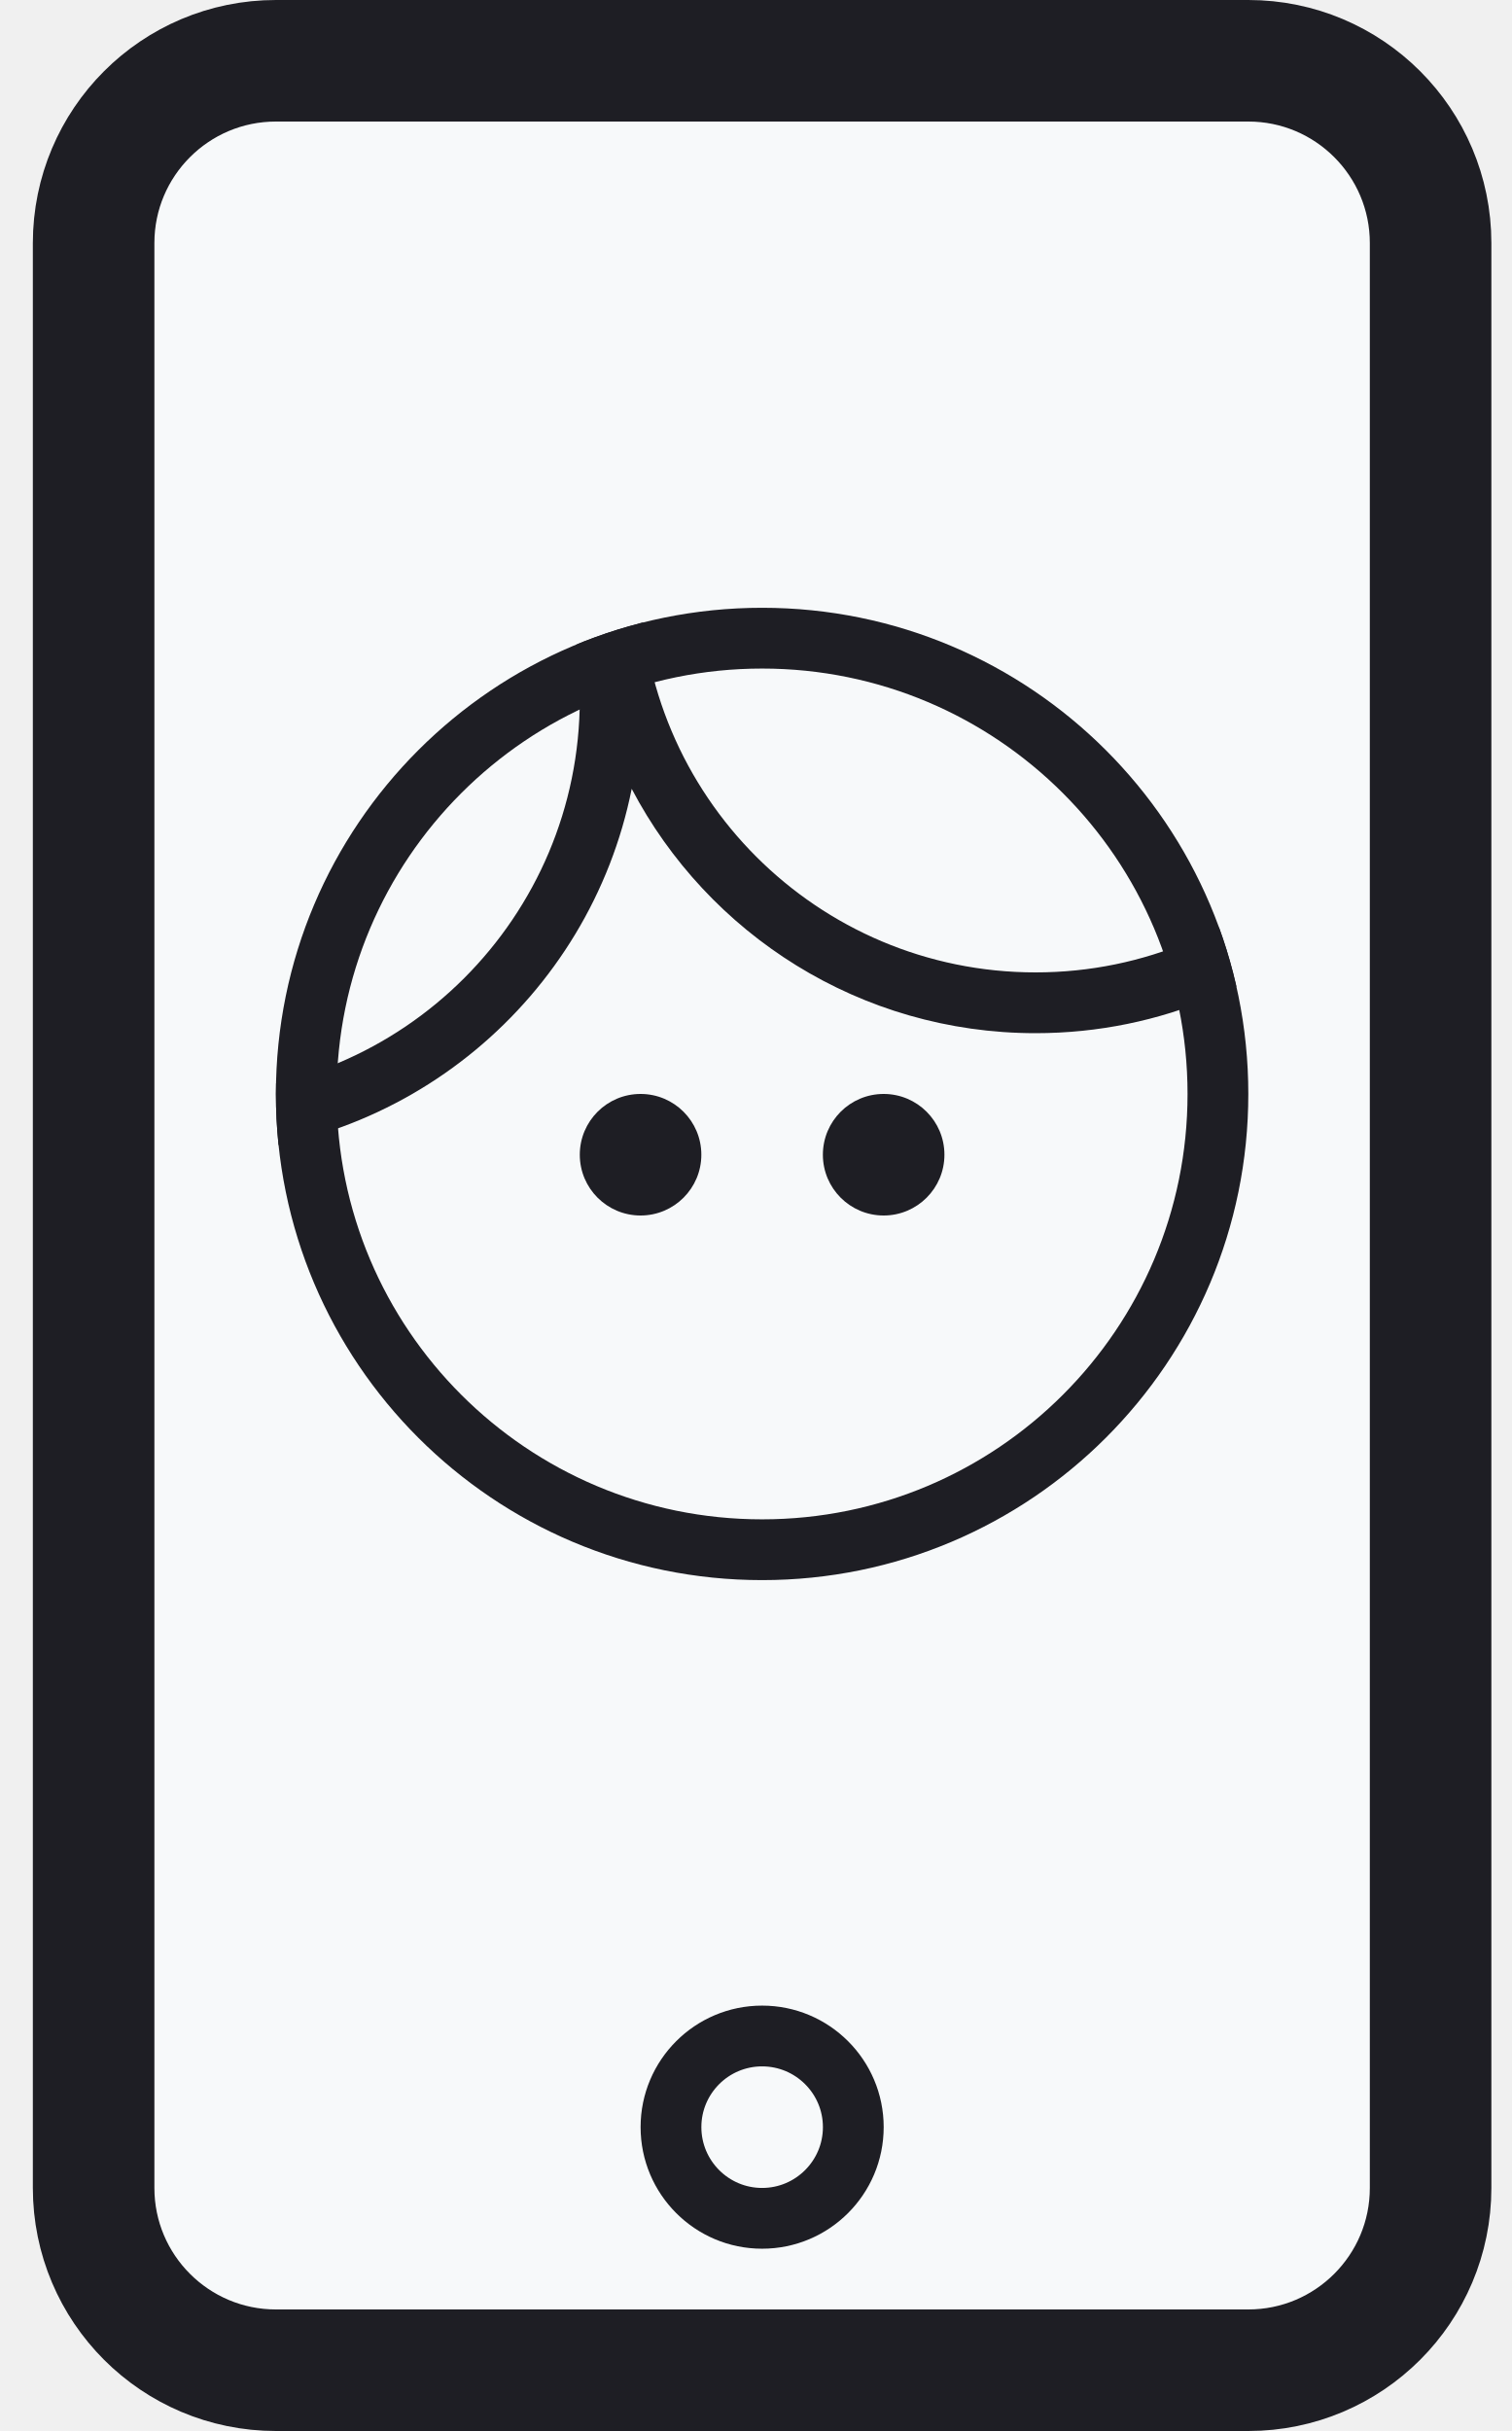
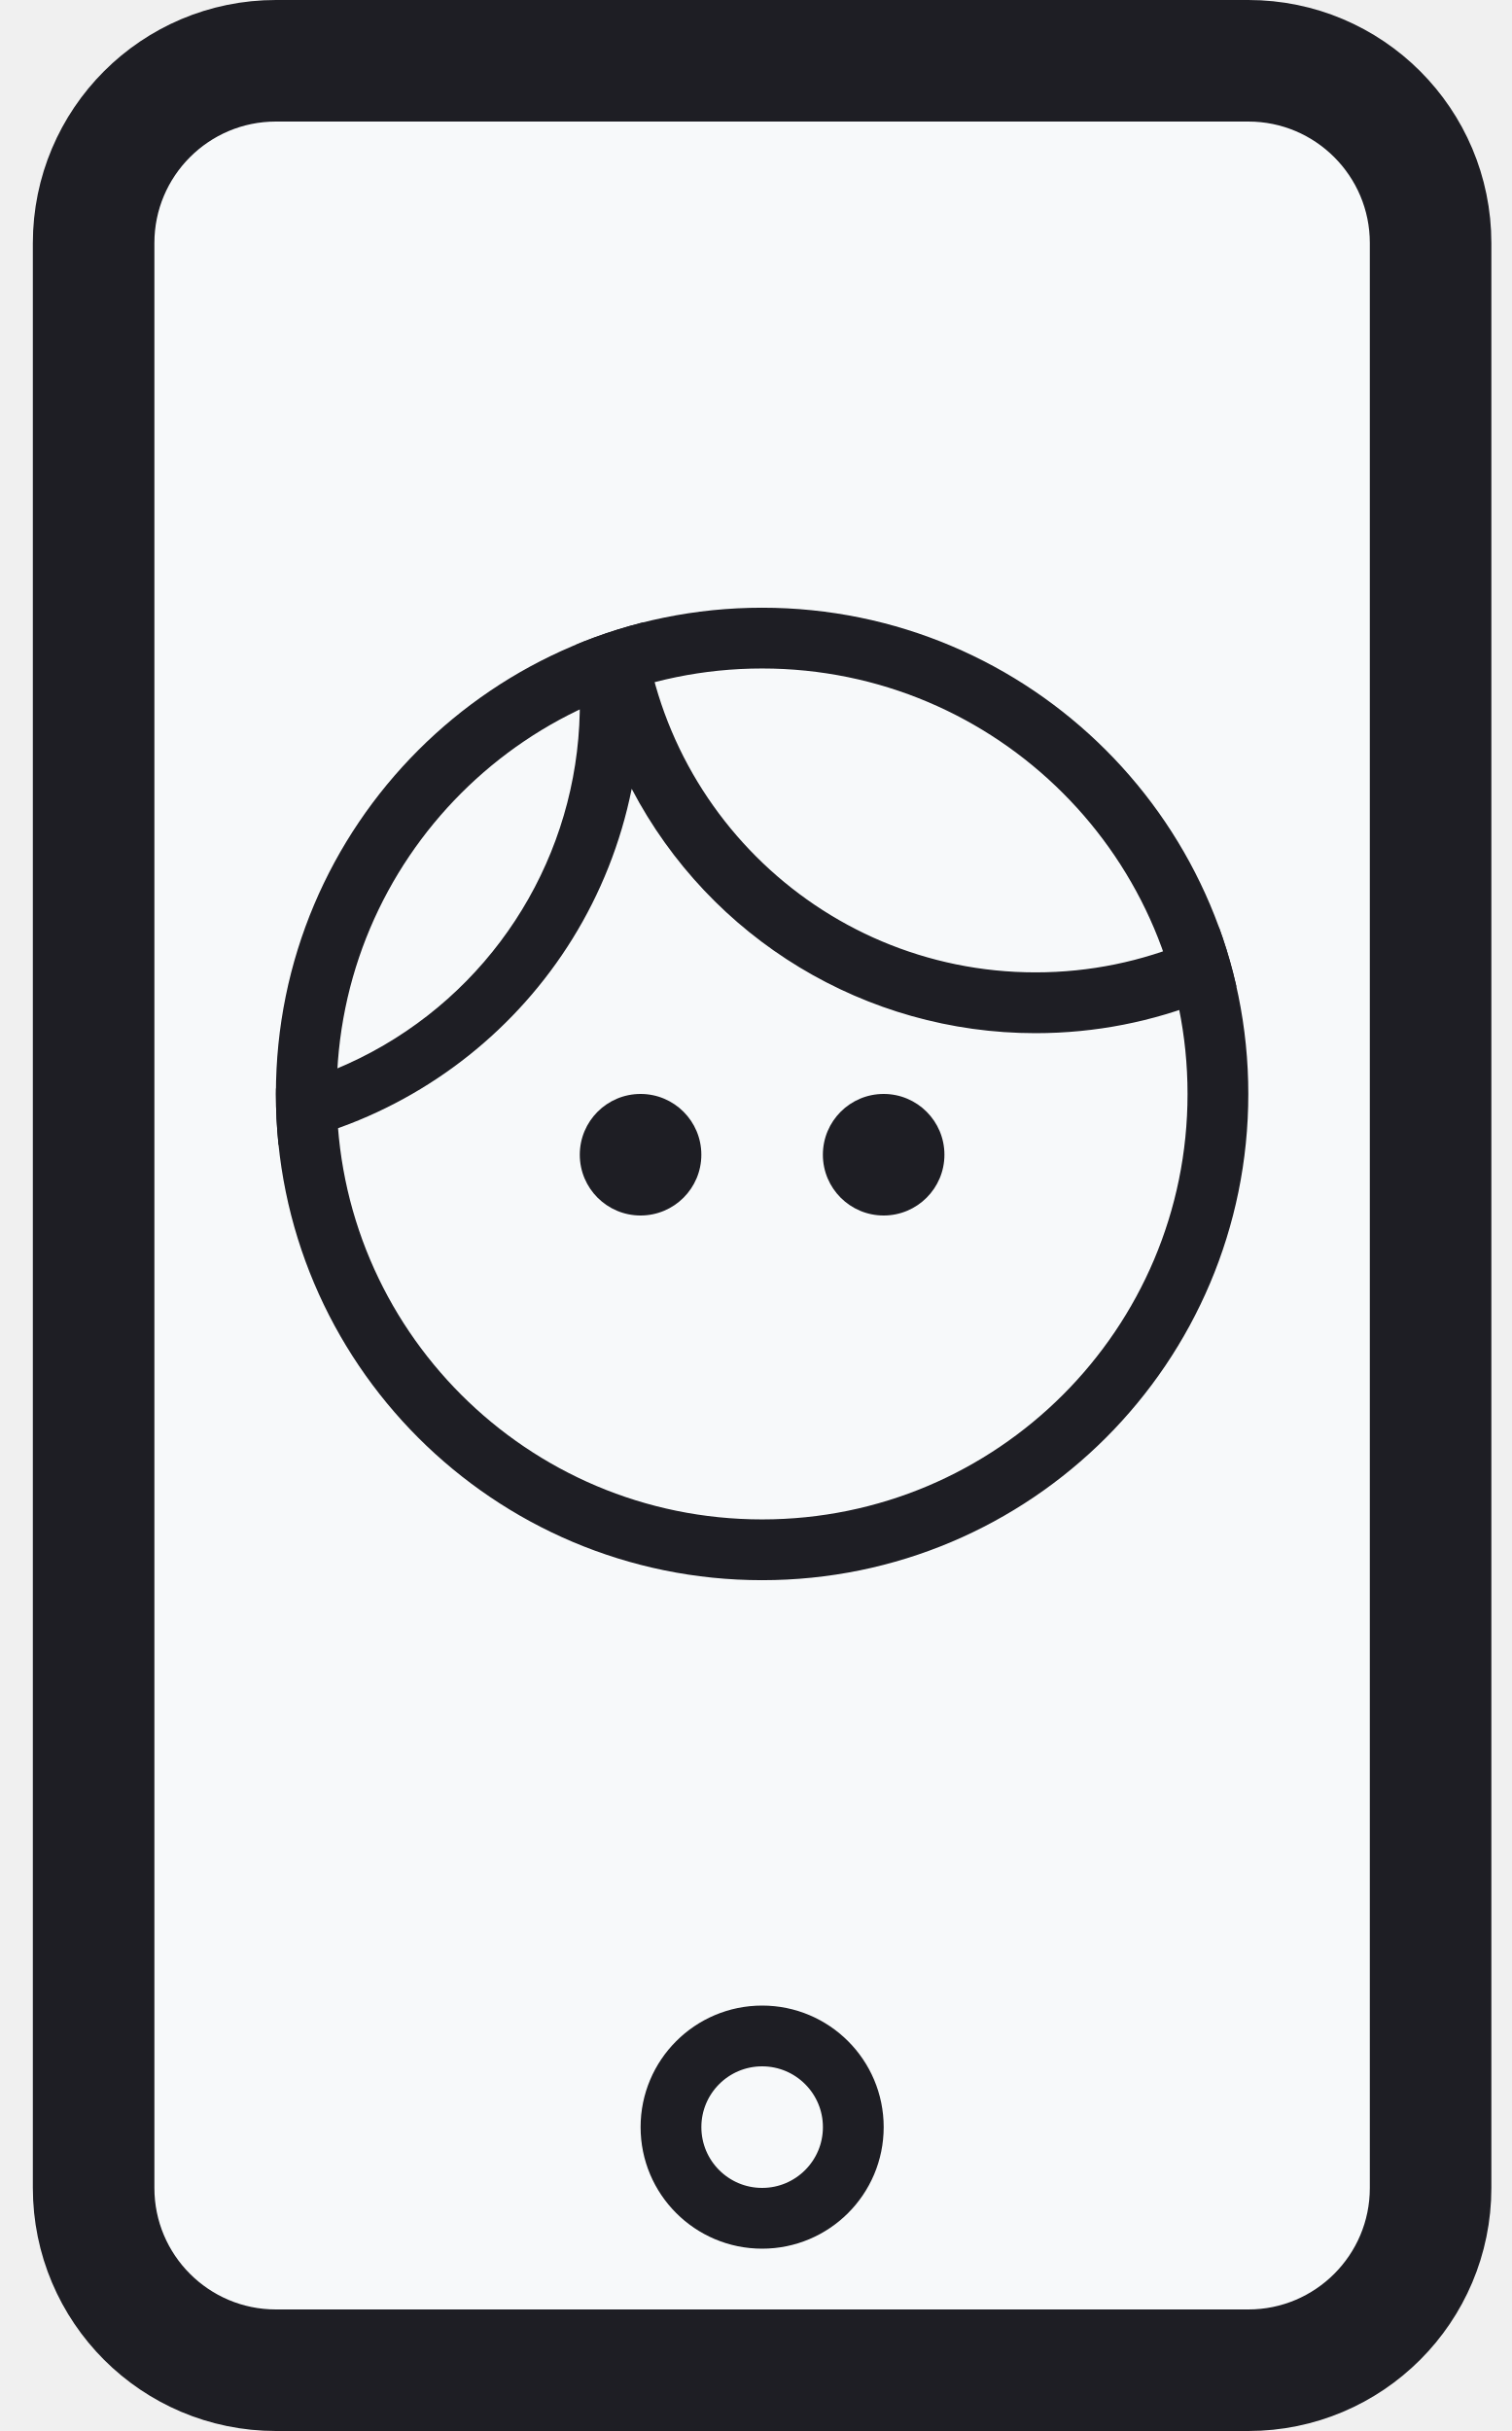
- <svg xmlns="http://www.w3.org/2000/svg" width="23" height="37" viewBox="0 0 23 37" fill="none">
-   <g id="icons/face-verification">
-     <rect id="Rectangle 5" x="1.425" y="0.925" width="20.35" height="35.15" rx="2.775" fill="#F7F9FA" stroke="#1E1E24" stroke-width="1.85" />
-     <path id="Oval" d="M12.988 32.375C12.988 33.141 12.366 33.763 11.6 33.763C10.834 33.763 10.213 33.141 10.213 32.375C10.213 31.609 10.834 30.988 11.6 30.988C12.366 30.988 12.988 31.609 12.988 32.375Z" fill="#F7F9FA" stroke="#1E1E24" stroke-width="0.925" />
-     <path id="Oval 5" d="M18.538 16.65C18.538 20.482 15.431 23.587 11.6 23.587C7.768 23.587 4.662 20.482 4.662 16.65C4.662 12.819 7.768 9.713 11.6 9.713C15.431 9.713 18.538 12.819 18.538 16.65Z" fill="#F7F9FA" stroke="#1E1E24" stroke-width="0.925" />
-     <mask id="mask0" mask-type="alpha" maskUnits="userSpaceOnUse" x="4" y="9" width="15" height="16">
-       <path id="Oval 5_2" d="M18.538 16.65C18.538 20.482 15.431 23.587 11.6 23.587C7.768 23.587 4.662 20.482 4.662 16.65C4.662 12.819 7.768 9.713 11.6 9.713C15.431 9.713 18.538 12.819 18.538 16.65Z" fill="white" stroke="white" stroke-width="0.925" />
-     </mask>
-     <g mask="url(#mask0)">
-       <g id="Group">
-         <path id="Oval Copy" fill-rule="evenodd" clip-rule="evenodd" d="M13.45 18.5C13.961 18.5 14.375 18.086 14.375 17.575C14.375 17.064 13.961 16.65 13.45 16.65C12.939 16.65 12.525 17.064 12.525 17.575C12.525 18.086 12.939 18.5 13.45 18.5Z" fill="#1E1E24" />
-         <path id="Oval_2" fill-rule="evenodd" clip-rule="evenodd" d="M9.75 18.5C10.261 18.5 10.675 18.086 10.675 17.575C10.675 17.064 10.261 16.65 9.75 16.65C9.239 16.65 8.825 17.064 8.825 17.575C8.825 18.086 9.239 18.5 9.75 18.5Z" fill="#1E1E24" />
-       </g>
-       <path id="Combined Shape" fill-rule="evenodd" clip-rule="evenodd" d="M21.775 8.787C21.775 12.108 19.083 14.8 15.762 14.8C12.442 14.8 9.75 12.108 9.75 8.787C9.75 5.467 12.442 2.775 15.762 2.775C19.083 2.775 21.775 5.467 21.775 8.787ZM15.762 15.725C19.594 15.725 22.7 12.619 22.7 8.787C22.7 4.956 19.594 1.85 15.762 1.85C12.399 1.85 9.595 4.243 8.96 7.419C7.8 5.208 5.482 3.7 2.812 3.7C-1.019 3.7 -4.125 6.806 -4.125 10.637C-4.125 14.469 -1.019 17.575 2.812 17.575C6.176 17.575 8.98 15.182 9.615 12.006C10.775 14.217 13.093 15.725 15.762 15.725ZM8.825 10.637C8.825 13.958 6.133 16.65 2.812 16.65C-0.508 16.65 -3.2 13.958 -3.2 10.637C-3.2 7.317 -0.508 4.625 2.812 4.625C6.133 4.625 8.825 7.317 8.825 10.637Z" fill="#1E1E24" />
-     </g>
+ <svg xmlns="http://www.w3.org/2000/svg" width="23" height="37" fill="none">
+   <rect x="1.425" y=".925" width="20.35" height="35.15" rx="2.775" fill="#F7F9FA" stroke="#1E1E24" stroke-width="1.85" />
+   <path d="M12.988 32.375a1.387 1.387 0 1 1-2.775 0 1.387 1.387 0 0 1 2.775 0zM18.538 16.65a6.938 6.938 0 1 1-13.876 0 6.938 6.938 0 0 1 13.876 0z" fill="#F7F9FA" stroke="#1E1E24" stroke-width=".925" />
+   <mask id="a" mask-type="alpha" maskUnits="userSpaceOnUse" x="4" y="9" width="15" height="16">
+     <path d="M18.538 16.65a6.938 6.938 0 1 1-13.876 0 6.938 6.938 0 0 1 13.876 0z" fill="#fff" stroke="#fff" stroke-width=".925" />
+   </mask>
+   <g mask="url(#a)" fill-rule="evenodd" clip-rule="evenodd" fill="#1E1E24">
+     <path d="M13.45 18.5a.925.925 0 1 0 0-1.85.925.925 0 0 0 0 1.85zM9.75 18.5a.925.925 0 1 0 0-1.85.925.925 0 0 0 0 1.85z" />
+     <path d="M21.775 8.787a6.012 6.012 0 1 1-12.025 0 6.012 6.012 0 0 1 12.025 0zm-6.012 6.938A6.938 6.938 0 1 0 8.96 7.419a6.937 6.937 0 1 0 .655 4.587 6.937 6.937 0 0 0 6.147 3.719zm-6.938-5.088a6.013 6.013 0 1 1-12.025 0 6.013 6.013 0 0 1 12.025 0z" />
  </g>
</svg>
